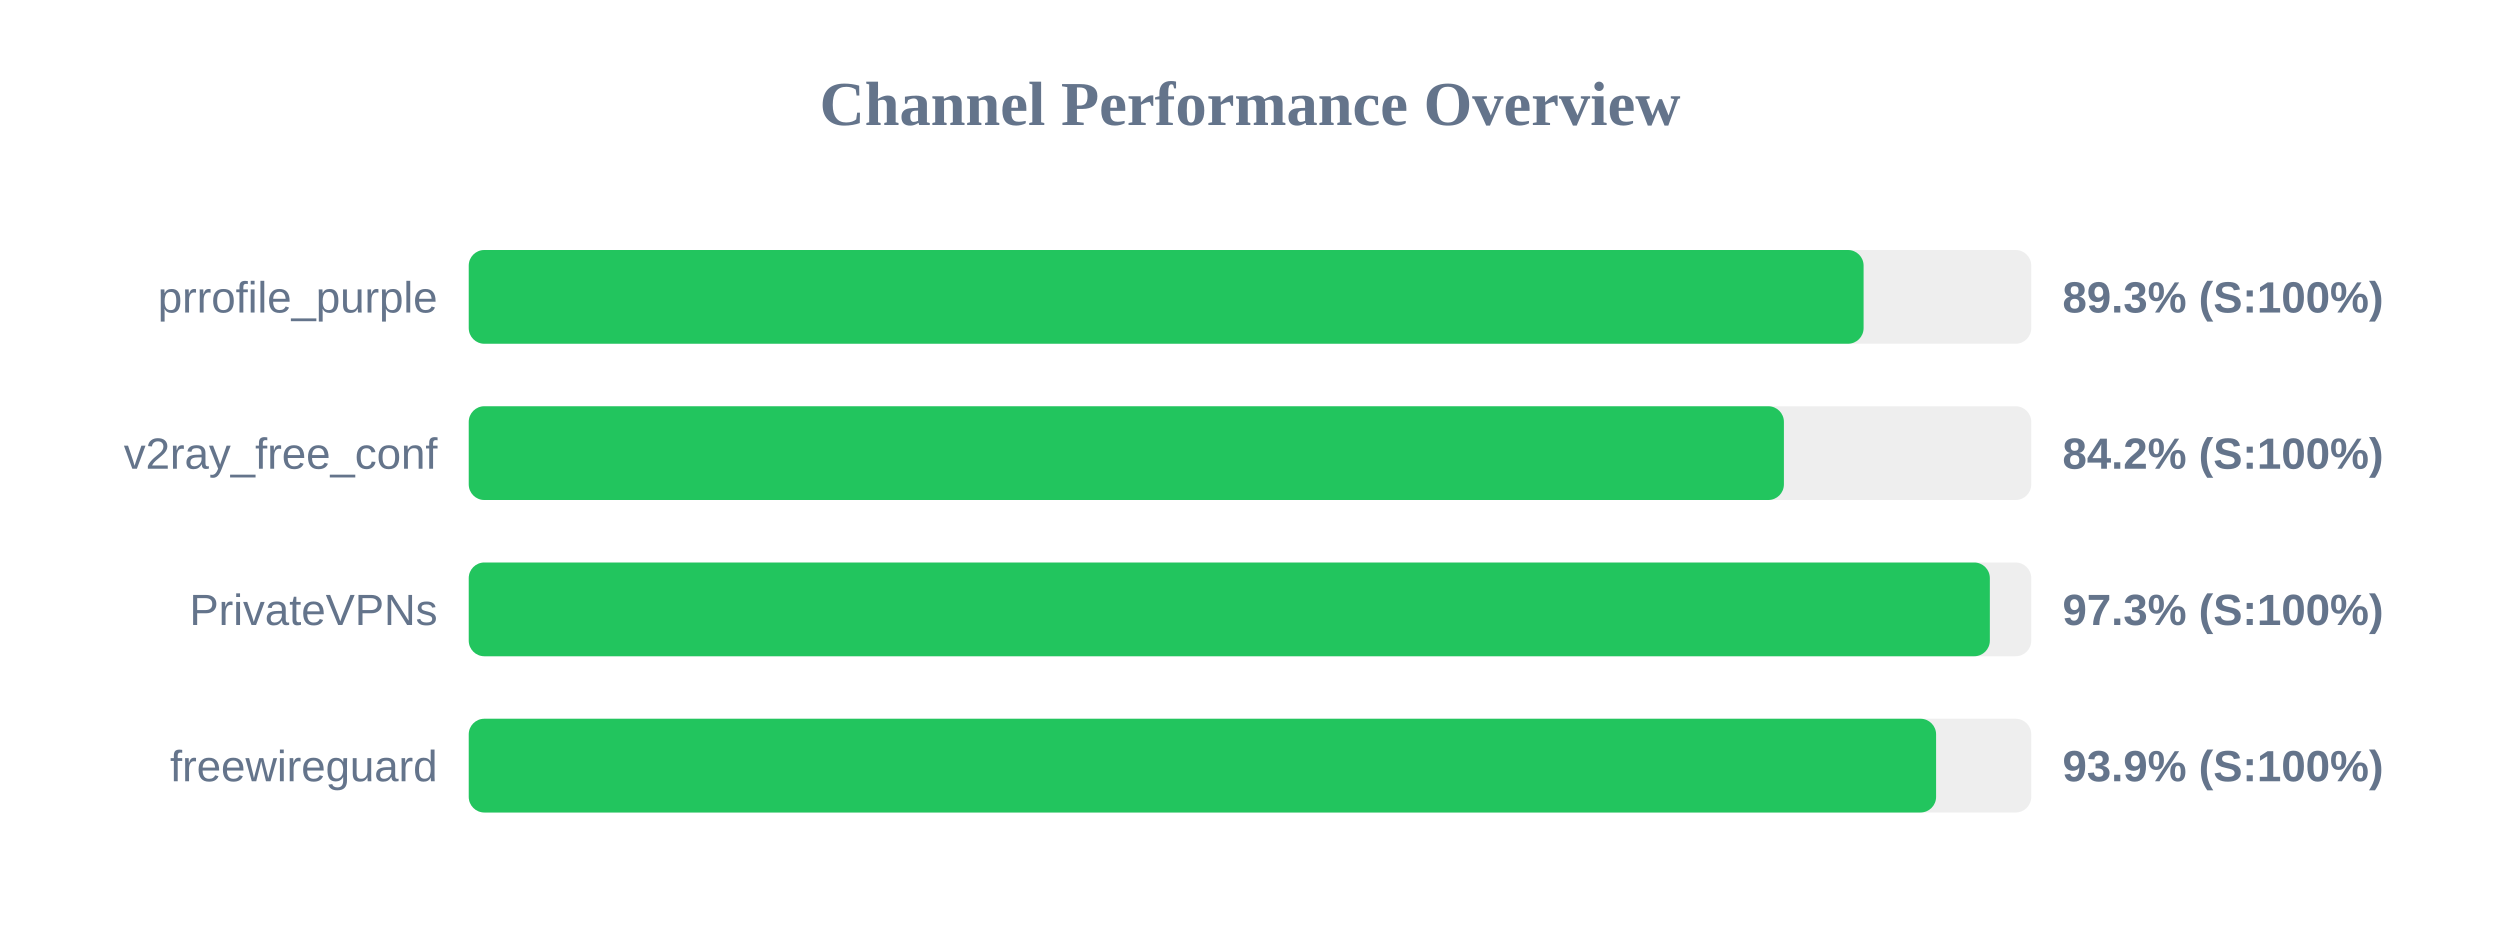
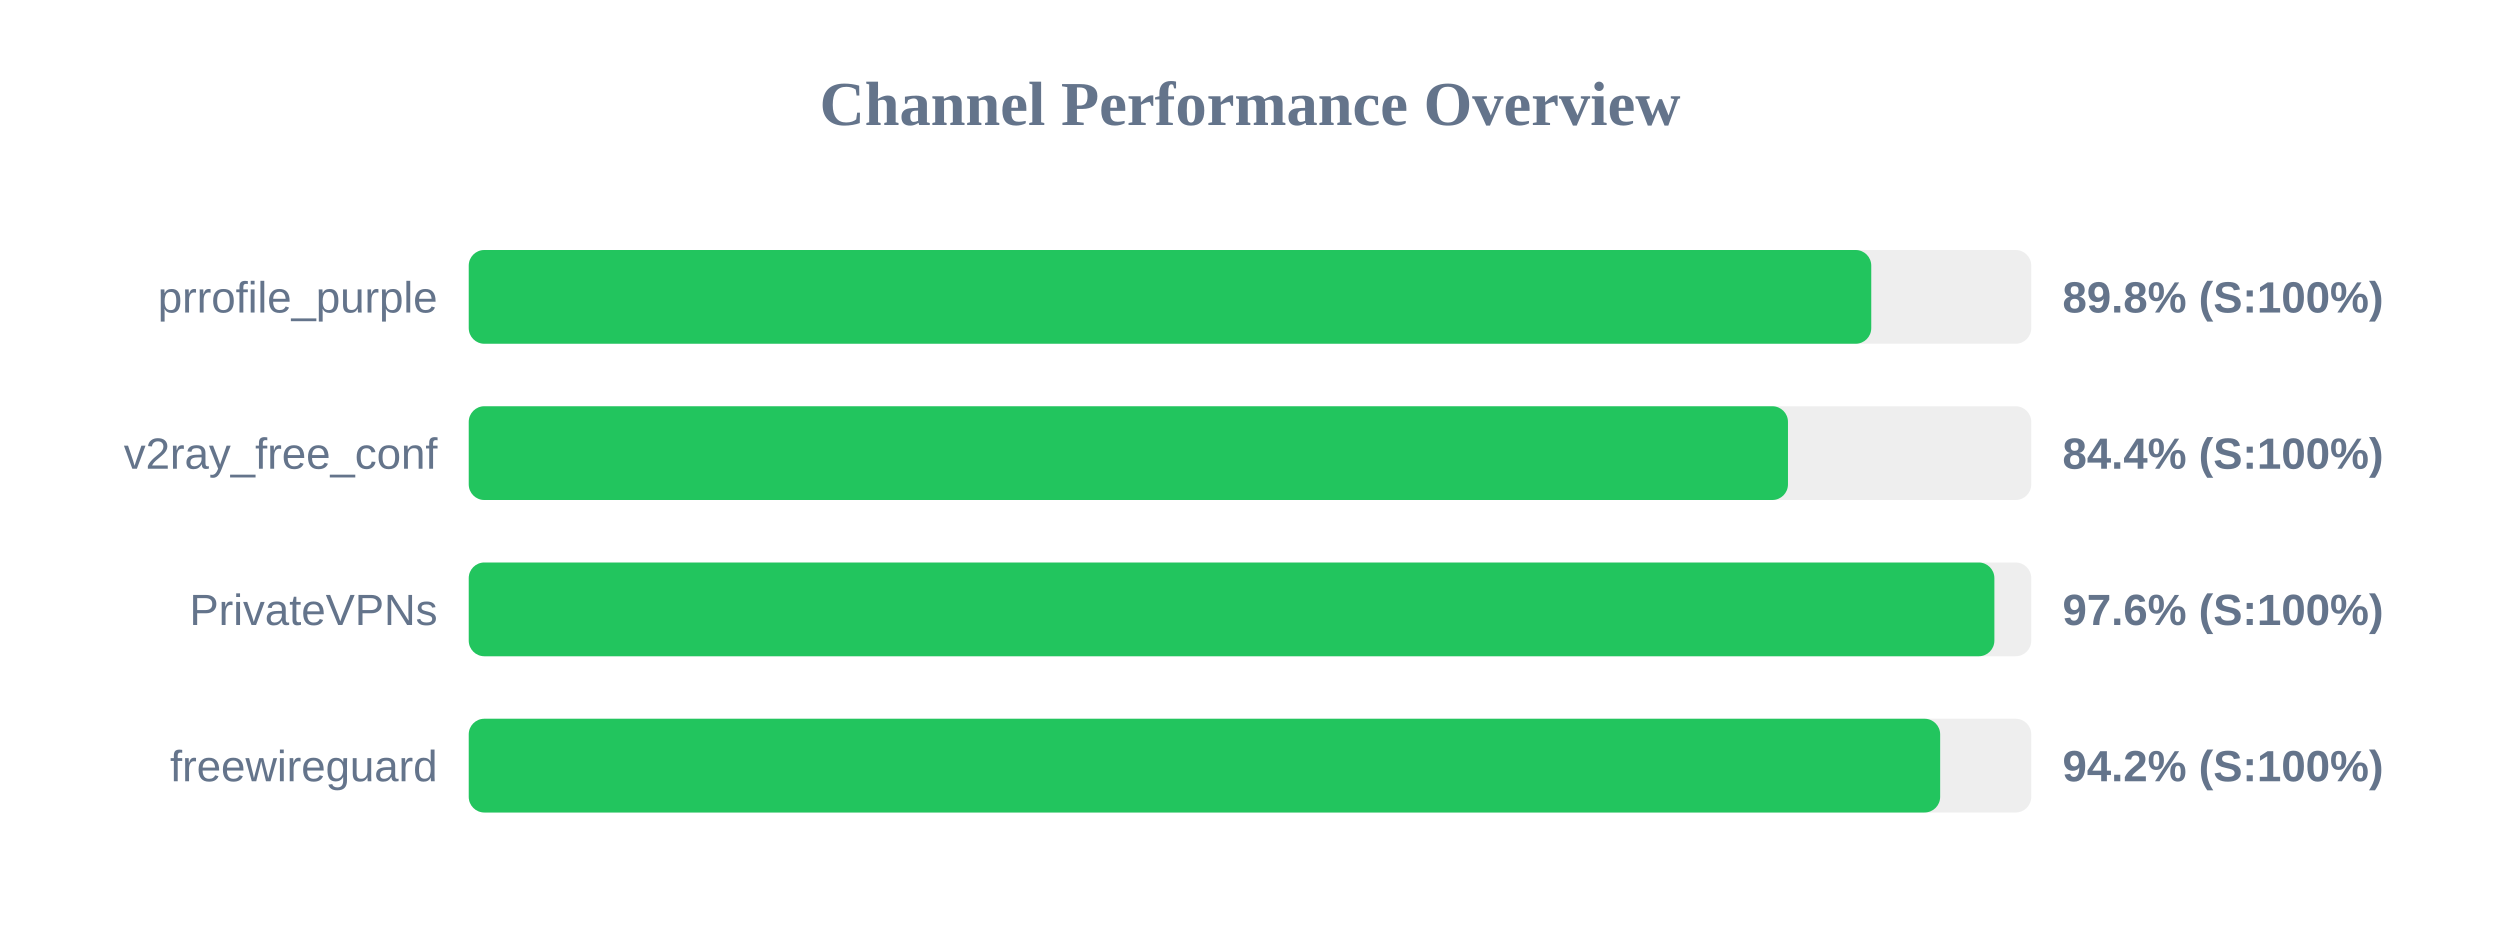
<svg xmlns="http://www.w3.org/2000/svg" width="800" height="300" version="1.1">
  <style>
        .row { font: 14px Arial; fill: #64748b; }
        .score { font: bold 14px Arial; fill: #64748b; }
    </style>
  <text x="400" y="40" text-anchor="middle" font-size="20px" font-weight="bold" fill="#64748b">Channel Performance Overview</text>
  <rect x="150" y="80" width="500" height="30" fill="#eee" rx="5" />
-   <rect x="150" y="80" width="446.35" height="30" fill="#22c55e" rx="5" />
+   <rect x="150" y="80" width="448.8" height="30" fill="#22c55e" rx="5" />
  <text x="140" y="100" text-anchor="end" class="row">prrofile_purple</text>
-   <text x="660" y="100" text-anchor="start" class="score">89.3% (S:100%)</text>
+   <text x="660" y="100" text-anchor="start" class="score">89.8% (S:100%)</text>
  <rect x="150" y="130" width="500" height="30" fill="#eee" rx="5" />
-   <rect x="150" y="130" width="420.85" height="30" fill="#22c55e" rx="5" />
+   <rect x="150" y="130" width="422.15" height="30" fill="#22c55e" rx="5" />
  <text x="140" y="150" text-anchor="end" class="row">v2ray_free_conf</text>
-   <text x="660" y="150" text-anchor="start" class="score">84.2% (S:100%)</text>
+   <text x="660" y="150" text-anchor="start" class="score">84.4% (S:100%)</text>
  <rect x="150" y="180" width="500" height="30" fill="#eee" rx="5" />
-   <rect x="150" y="180" width="486.75" height="30" fill="#22c55e" rx="5" />
+   <rect x="150" y="180" width="488.2" height="30" fill="#22c55e" rx="5" />
  <text x="140" y="200" text-anchor="end" class="row">PrivateVPNs</text>
-   <text x="660" y="200" text-anchor="start" class="score">97.3% (S:100%)</text>
+   <text x="660" y="200" text-anchor="start" class="score">97.6% (S:100%)</text>
  <rect x="150" y="230" width="500" height="30" fill="#eee" rx="5" />
-   <rect x="150" y="230" width="469.55" height="30" fill="#22c55e" rx="5" />
+   <rect x="150" y="230" width="470.85" height="30" fill="#22c55e" rx="5" />
  <text x="140" y="250" text-anchor="end" class="row">freewireguard</text>
-   <text x="660" y="250" text-anchor="start" class="score">93.9% (S:100%)</text>
+   <text x="660" y="250" text-anchor="start" class="score">94.2% (S:100%)</text>
</svg>
